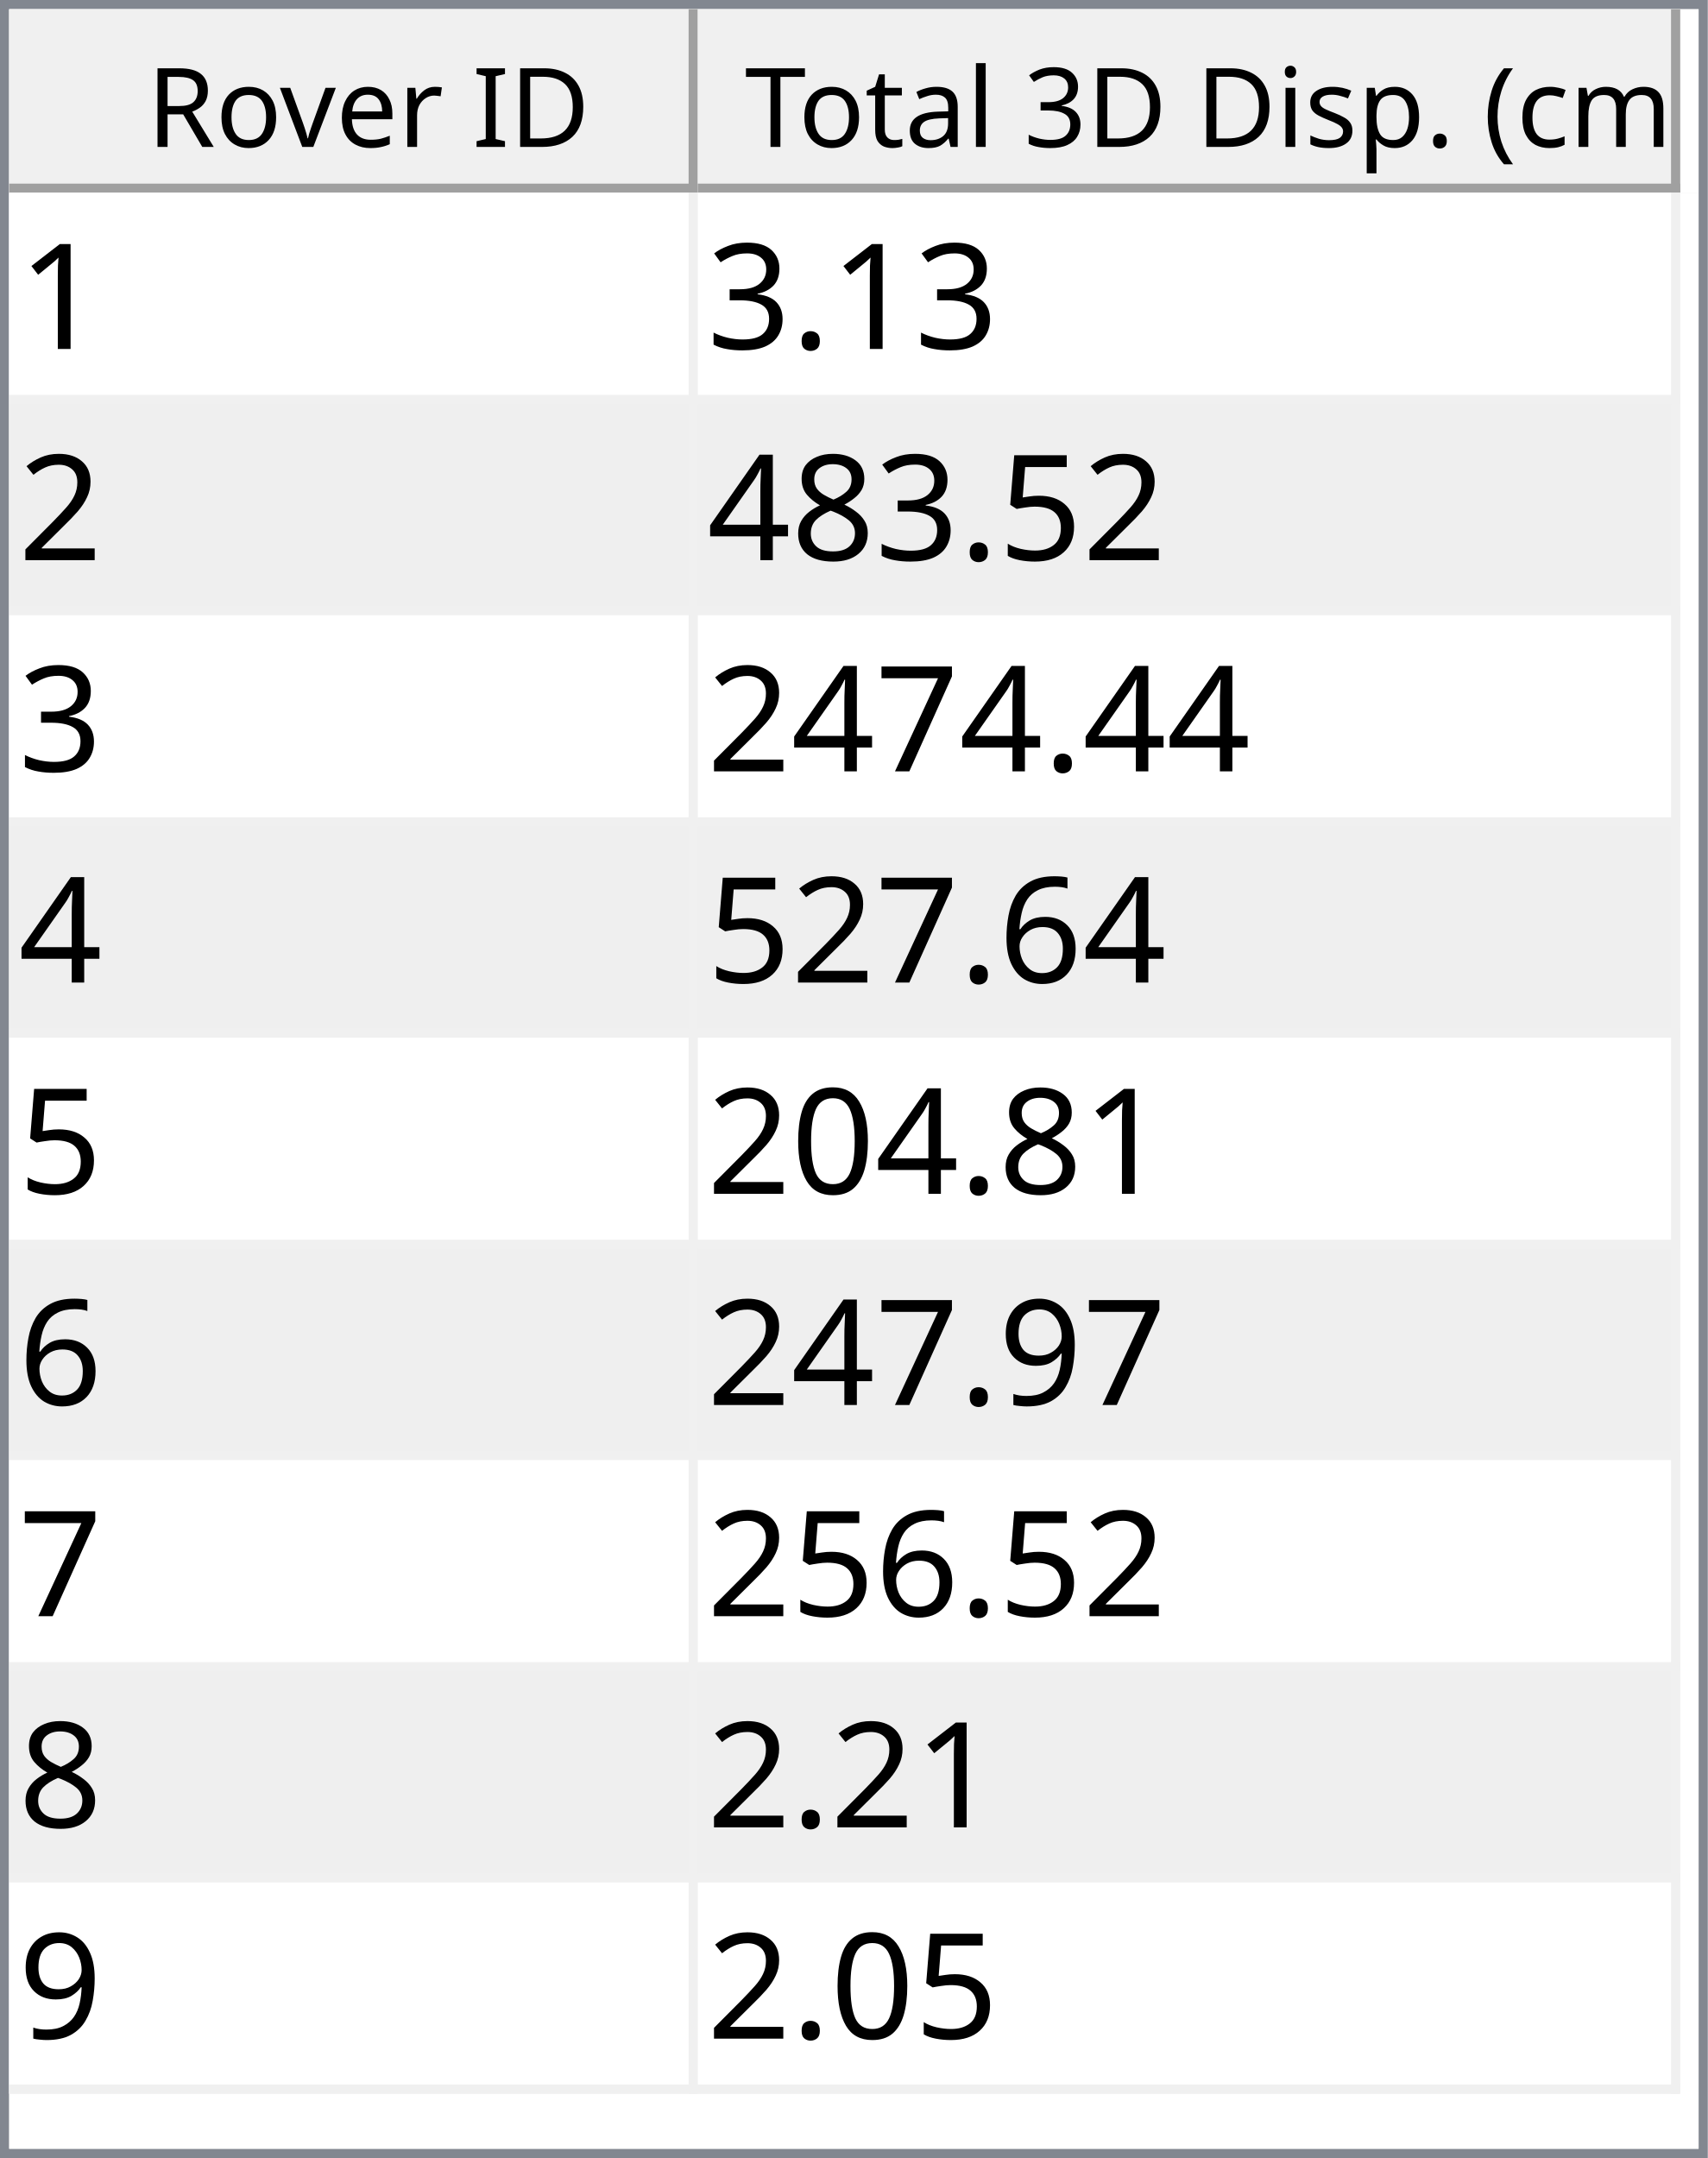
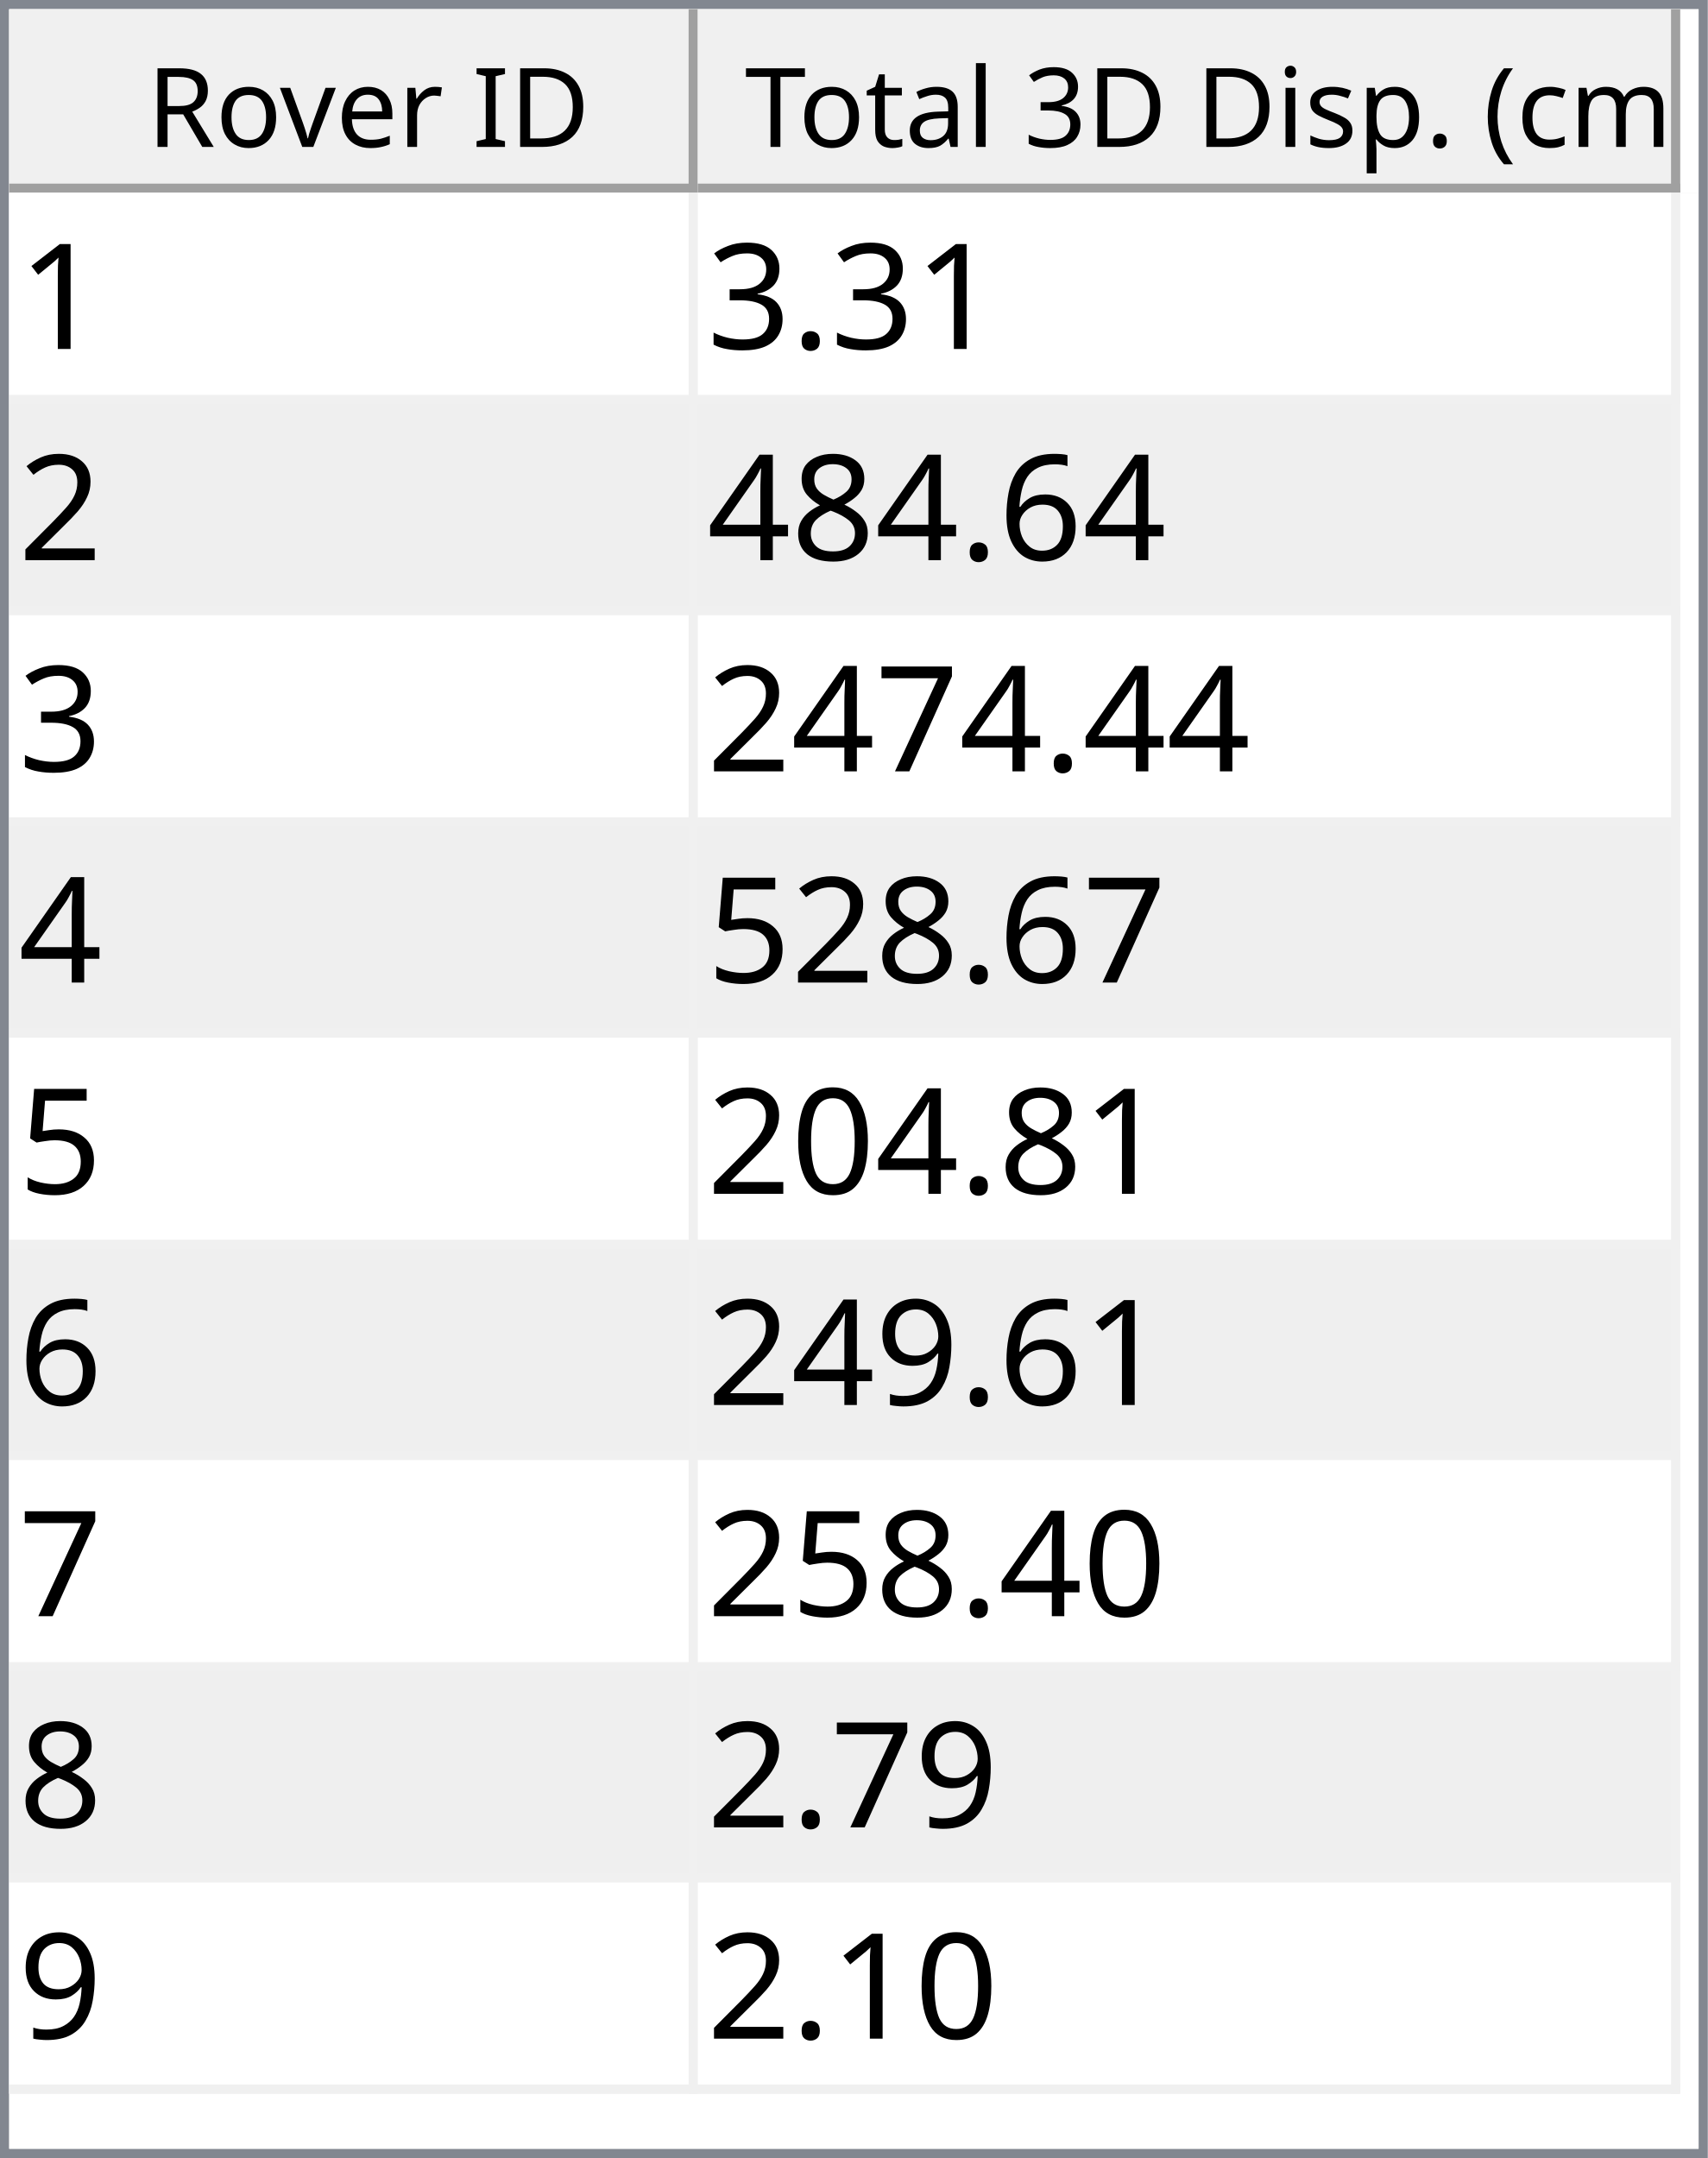
<svg xmlns="http://www.w3.org/2000/svg" style="fill-opacity:1; color-rendering:auto; color-interpolation:auto; text-rendering:auto; stroke:black; stroke-linecap:square; stroke-miterlimit:10; shape-rendering:auto; stroke-opacity:1; fill:black; stroke-dasharray:none; font-weight:normal; stroke-width:1; font-family:'Dialog'; font-style:normal; stroke-linejoin:miter; font-size:12px; stroke-dashoffset:0; image-rendering:auto;" width="186" height="235">
  <defs id="genericDefs" />
  <g>
    <defs id="defs1">
      <clipPath clipPathUnits="userSpaceOnUse" id="clipPath1">
        <path d="M0 0 L186 0 L186 235 L0 235 L0 0 Z" />
      </clipPath>
      <clipPath clipPathUnits="userSpaceOnUse" id="clipPath2">
        <path d="M0 0 L0 235 L186 235 L186 0 Z" />
      </clipPath>
      <clipPath clipPathUnits="userSpaceOnUse" id="clipPath3">
        <path d="M0 0 L0 20 L184 20 L184 0 Z" />
      </clipPath>
      <clipPath clipPathUnits="userSpaceOnUse" id="clipPath4">
        <path d="M0 0 L0 20 L75 20 L75 0 Z" />
      </clipPath>
      <clipPath clipPathUnits="userSpaceOnUse" id="clipPath5">
        <path d="M1 1 L1 19 L74 19 L74 1 Z" />
      </clipPath>
      <clipPath clipPathUnits="userSpaceOnUse" id="clipPath6">
        <path d="M0 0 L0 18 L73 18 L73 0 Z" />
      </clipPath>
      <clipPath clipPathUnits="userSpaceOnUse" id="clipPath7">
        <path d="M-0.5 -0.5 L-0.5 19.5 L74.5 19.5 L74.5 -0.5 Z" />
      </clipPath>
      <clipPath clipPathUnits="userSpaceOnUse" id="clipPath8">
        <path d="M0 0 L0 20 L107 20 L107 0 Z" />
      </clipPath>
      <clipPath clipPathUnits="userSpaceOnUse" id="clipPath9">
        <path d="M1 1 L1 19 L106 19 L106 1 Z" />
      </clipPath>
      <clipPath clipPathUnits="userSpaceOnUse" id="clipPath10">
        <path d="M0 0 L0 18 L105 18 L105 0 Z" />
      </clipPath>
      <clipPath clipPathUnits="userSpaceOnUse" id="clipPath11">
        <path d="M-0.5 -0.5 L-0.5 19.5 L106.5 19.5 L106.5 -0.5 Z" />
      </clipPath>
      <clipPath clipPathUnits="userSpaceOnUse" id="clipPath12">
        <path d="M0 0 L0 213 L184 213 L184 0 Z" />
      </clipPath>
      <clipPath clipPathUnits="userSpaceOnUse" id="clipPath13">
        <path d="M0 0 L0 207 L182 207 L182 0 Z" />
      </clipPath>
      <clipPath clipPathUnits="userSpaceOnUse" id="clipPath14">
        <path d="M-0.5 -0.5 L-0.5 206.5 L181.5 206.5 L181.5 -0.5 Z" />
      </clipPath>
      <clipPath clipPathUnits="userSpaceOnUse" id="clipPath15">
        <path d="M0 0 L0 22 L74 22 L74 0 Z" />
      </clipPath>
      <clipPath clipPathUnits="userSpaceOnUse" id="clipPath16">
        <path d="M0 0 L0 22 L106 22 L106 0 Z" />
      </clipPath>
      <font horiz-adv-x="64.551" id="font1">
        <font-face ascent="107.91" descent="25.098" units-per-em="100" style="font-style:normal; font-family:Segoe UI; font-weight:normal;" />
        <missing-glyph horiz-adv-x="64.551" d="M8.109 0 L8.109 68.266 L56.453 68.266 L56.453 0 L8.109 0 ZM15.328 7.234 L49.219 7.234 L49.219 61.031 L15.328 61.031 L15.328 7.234 Z" />
        <glyph unicode="D" horiz-adv-x="70.117" d="M9.188 0 L9.188 70.016 L28.516 70.016 Q65.531 70.016 65.531 35.891 Q65.531 19.672 55.25 9.836 Q44.969 0 27.734 0 L9.188 0 ZM17.391 62.594 L17.391 7.422 L27.828 7.422 Q41.609 7.422 49.273 14.797 Q56.938 22.172 56.938 35.688 Q56.938 62.594 28.328 62.594 L17.391 62.594 Z" />
        <glyph unicode="I" horiz-adv-x="26.611" d="M17.391 0 L9.188 0 L9.188 70.016 L17.391 70.016 L17.391 0 Z" />
        <glyph unicode=" " horiz-adv-x="27.393" d="" />
        <glyph unicode="r" horiz-adv-x="34.766" d="M34.188 41.891 Q32.078 43.5 28.125 43.5 Q23 43.5 19.555 38.672 Q16.109 33.844 16.109 25.484 L16.109 0 L8.109 0 L8.109 50 L16.109 50 L16.109 39.703 L16.312 39.703 Q18.016 44.969 21.531 47.922 Q25.047 50.875 29.391 50.875 Q32.516 50.875 34.188 50.203 L34.188 41.891 Z" />
        <glyph unicode="e" horiz-adv-x="52.295" d="M48.297 23 L12.984 23 Q13.188 14.656 17.484 10.109 Q21.781 5.562 29.297 5.562 Q37.75 5.562 44.828 11.141 L44.828 3.609 Q38.234 -1.172 27.391 -1.172 Q16.797 -1.172 10.742 5.641 Q4.688 12.453 4.688 24.812 Q4.688 36.469 11.305 43.82 Q17.922 51.172 27.734 51.172 Q37.547 51.172 42.922 44.828 Q48.297 38.484 48.297 27.203 L48.297 23 ZM40.094 29.781 Q40.047 36.719 36.75 40.578 Q33.453 44.438 27.594 44.438 Q21.922 44.438 17.969 40.383 Q14.016 36.328 13.094 29.781 L40.094 29.781 Z" />
        <glyph unicode="v" horiz-adv-x="47.9" d="M47.406 50 L27.484 0 L19.625 0 L0.688 50 L9.469 50 L22.172 13.672 Q23.578 9.672 23.922 6.688 L24.125 6.688 Q24.609 10.453 25.688 13.484 L38.969 50 L47.406 50 Z" />
        <glyph unicode="o" horiz-adv-x="58.594" d="M29 -1.172 Q17.922 -1.172 11.305 5.836 Q4.688 12.844 4.688 24.422 Q4.688 37.016 11.57 44.094 Q18.453 51.172 30.172 51.172 Q41.359 51.172 47.633 44.289 Q53.906 37.406 53.906 25.203 Q53.906 13.234 47.141 6.031 Q40.375 -1.172 29 -1.172 ZM29.594 44.438 Q21.875 44.438 17.383 39.188 Q12.891 33.938 12.891 24.703 Q12.891 15.828 17.43 10.695 Q21.969 5.562 29.594 5.562 Q37.359 5.562 41.531 10.594 Q45.703 15.625 45.703 24.906 Q45.703 34.281 41.531 39.359 Q37.359 44.438 29.594 44.438 Z" />
        <glyph unicode="R" horiz-adv-x="59.814" d="M59.375 0 L49.609 0 L37.891 19.625 Q36.281 22.359 34.766 24.289 Q33.25 26.219 31.664 27.438 Q30.078 28.656 28.25 29.219 Q26.422 29.781 24.125 29.781 L17.391 29.781 L17.391 0 L9.188 0 L9.188 70.016 L30.078 70.016 Q34.672 70.016 38.555 68.867 Q42.438 67.719 45.289 65.375 Q48.141 63.031 49.758 59.547 Q51.375 56.062 51.375 51.375 Q51.375 47.703 50.273 44.656 Q49.172 41.609 47.148 39.211 Q45.125 36.812 42.266 35.133 Q39.406 33.453 35.844 32.516 L35.844 32.328 Q37.594 31.547 38.891 30.547 Q40.188 29.547 41.359 28.18 Q42.531 26.812 43.68 25.078 Q44.828 23.344 46.234 21.047 L59.375 0 ZM17.391 62.594 L17.391 37.203 L28.516 37.203 Q31.594 37.203 34.203 38.133 Q36.812 39.062 38.719 40.797 Q40.625 42.531 41.703 45.047 Q42.781 47.562 42.781 50.688 Q42.781 56.297 39.141 59.445 Q35.5 62.594 28.609 62.594 L17.391 62.594 Z" />
        <glyph unicode=")" horiz-adv-x="30.176" d="M8.297 -15.922 L1.172 -15.922 Q16.406 2.344 16.406 26.812 Q16.406 51.469 1.078 70.016 L8.297 70.016 Q23.531 52.156 23.531 26.703 Q23.531 1.375 8.297 -15.922 Z" />
        <glyph unicode="m" horiz-adv-x="86.133" d="M79.109 0 L71.094 0 L71.094 28.719 Q71.094 37.016 68.531 40.727 Q65.969 44.438 59.906 44.438 Q54.781 44.438 51.195 39.75 Q47.609 35.062 47.609 28.516 L47.609 0 L39.594 0 L39.594 29.688 Q39.594 44.438 28.219 44.438 Q22.953 44.438 19.531 40.016 Q16.109 35.594 16.109 28.516 L16.109 0 L8.109 0 L8.109 50 L16.109 50 L16.109 42.094 L16.312 42.094 Q21.625 51.172 31.844 51.172 Q36.969 51.172 40.773 48.312 Q44.578 45.453 46 40.828 Q51.562 51.172 62.594 51.172 Q79.109 51.172 79.109 30.812 L79.109 0 Z" />
        <glyph unicode="c" horiz-adv-x="46.191" d="M42.188 2.297 Q36.422 -1.172 28.516 -1.172 Q17.828 -1.172 11.258 5.789 Q4.688 12.75 4.688 23.828 Q4.688 36.188 11.766 43.68 Q18.844 51.172 30.672 51.172 Q37.25 51.172 42.281 48.734 L42.281 40.531 Q36.719 44.438 30.375 44.438 Q22.703 44.438 17.797 38.945 Q12.891 33.453 12.891 24.516 Q12.891 15.719 17.508 10.641 Q22.125 5.562 29.891 5.562 Q36.422 5.562 42.188 9.906 L42.188 2.297 Z" />
        <glyph unicode="(" horiz-adv-x="30.176" d="M29.109 -15.922 L21.969 -15.922 Q6.844 1.375 6.844 26.703 Q6.844 52.156 21.969 70.016 L29.203 70.016 Q13.875 51.469 13.875 26.812 Q13.875 2.344 29.109 -15.922 Z" />
        <glyph unicode="." horiz-adv-x="21.68" d="M10.891 -1.078 Q8.641 -1.078 7.055 0.539 Q5.469 2.156 5.469 4.391 Q5.469 6.641 7.055 8.273 Q8.641 9.906 10.891 9.906 Q13.188 9.906 14.797 8.273 Q16.406 6.641 16.406 4.391 Q16.406 2.156 14.797 0.539 Q13.188 -1.078 10.891 -1.078 Z" />
        <glyph unicode="p" horiz-adv-x="58.789" d="M16.312 7.234 L16.109 7.234 L16.109 -23 L8.109 -23 L8.109 50 L16.109 50 L16.109 41.219 L16.312 41.219 Q22.219 51.172 33.594 51.172 Q43.266 51.172 48.688 44.461 Q54.109 37.75 54.109 26.469 Q54.109 13.922 48 6.375 Q41.891 -1.172 31.297 -1.172 Q21.578 -1.172 16.312 7.234 ZM16.109 27.391 L16.109 20.406 Q16.109 14.203 20.141 9.883 Q24.172 5.562 30.375 5.562 Q37.641 5.562 41.773 11.133 Q45.906 16.703 45.906 26.609 Q45.906 34.969 42.047 39.703 Q38.188 44.438 31.594 44.438 Q24.609 44.438 20.359 39.578 Q16.109 34.719 16.109 27.391 Z" />
        <glyph unicode="s" horiz-adv-x="42.432" d="M5.078 1.812 L5.078 10.406 Q11.625 5.562 19.484 5.562 Q30.031 5.562 30.031 12.594 Q30.031 14.594 29.125 15.992 Q28.219 17.391 26.68 18.461 Q25.141 19.531 23.07 20.383 Q21 21.234 18.609 22.172 Q15.281 23.484 12.766 24.828 Q10.25 26.172 8.57 27.859 Q6.891 29.547 6.031 31.695 Q5.172 33.844 5.172 36.719 Q5.172 40.234 6.789 42.945 Q8.406 45.656 11.086 47.484 Q13.766 49.312 17.211 50.242 Q20.656 51.172 24.312 51.172 Q30.812 51.172 35.938 48.922 L35.938 40.828 Q30.422 44.438 23.25 44.438 Q21 44.438 19.195 43.922 Q17.391 43.406 16.094 42.477 Q14.797 41.547 14.086 40.258 Q13.375 38.969 13.375 37.406 Q13.375 35.453 14.086 34.133 Q14.797 32.812 16.164 31.789 Q17.531 30.766 19.484 29.938 Q21.438 29.109 23.922 28.125 Q27.25 26.859 29.883 25.516 Q32.516 24.172 34.375 22.484 Q36.234 20.797 37.234 18.602 Q38.234 16.406 38.234 13.375 Q38.234 9.672 36.602 6.938 Q34.969 4.203 32.234 2.398 Q29.5 0.594 25.93 -0.289 Q22.359 -1.172 18.453 -1.172 Q10.75 -1.172 5.078 1.812 Z" />
        <glyph unicode="i" horiz-adv-x="24.219" d="M12.203 62.703 Q10.062 62.703 8.547 64.164 Q7.031 65.625 7.031 67.875 Q7.031 70.125 8.547 71.609 Q10.062 73.094 12.203 73.094 Q14.406 73.094 15.945 71.609 Q17.484 70.125 17.484 67.875 Q17.484 65.719 15.945 64.211 Q14.406 62.703 12.203 62.703 ZM16.109 0 L8.109 0 L8.109 50 L16.109 50 L16.109 0 Z" />
        <glyph unicode="3" horiz-adv-x="53.906" d="M46.531 19.828 Q46.531 15.094 44.75 11.211 Q42.969 7.328 39.719 4.57 Q36.469 1.812 31.93 0.297 Q27.391 -1.219 21.922 -1.219 Q11.922 -1.219 6 2.594 L6 11.188 Q13.094 5.609 22.219 5.609 Q25.875 5.609 28.828 6.539 Q31.781 7.469 33.906 9.227 Q36.031 10.984 37.18 13.477 Q38.328 15.969 38.328 19.094 Q38.328 32.812 18.797 32.812 L12.984 32.812 L12.984 39.594 L18.5 39.594 Q35.797 39.594 35.797 52.484 Q35.797 64.406 22.609 64.406 Q15.188 64.406 8.688 59.422 L8.688 67.188 Q15.375 71.188 24.609 71.188 Q29 71.188 32.57 69.969 Q36.141 68.75 38.68 66.555 Q41.219 64.359 42.609 61.281 Q44 58.203 44 54.5 Q44 40.672 30.031 36.719 L30.031 36.531 Q33.594 36.141 36.625 34.797 Q39.656 33.453 41.852 31.305 Q44.047 29.156 45.289 26.25 Q46.531 23.344 46.531 19.828 Z" />
        <glyph unicode="l" horiz-adv-x="24.219" d="M16.109 0 L8.109 0 L8.109 74.031 L16.109 74.031 L16.109 0 Z" />
        <glyph unicode="a" horiz-adv-x="50.879" d="M43.891 0 L35.891 0 L35.891 7.812 L35.688 7.812 Q30.469 -1.172 20.312 -1.172 Q12.844 -1.172 8.617 2.781 Q4.391 6.734 4.391 13.281 Q4.391 27.297 20.906 29.594 L35.891 31.688 Q35.891 44.438 25.594 44.438 Q16.547 44.438 9.281 38.281 L9.281 46.484 Q16.656 51.172 26.266 51.172 Q43.891 51.172 43.891 32.516 L43.891 0 ZM35.891 25.297 L23.828 23.641 Q18.266 22.859 15.43 20.875 Q12.594 18.891 12.594 13.875 Q12.594 10.203 15.211 7.883 Q17.828 5.562 22.172 5.562 Q28.125 5.562 32.008 9.742 Q35.891 13.922 35.891 20.312 L35.891 25.297 Z" />
        <glyph unicode="t" horiz-adv-x="33.887" d="M31.297 0.484 Q28.469 -1.078 23.828 -1.078 Q10.688 -1.078 10.688 13.578 L10.688 43.172 L2.094 43.172 L2.094 50 L10.688 50 L10.688 62.203 L18.703 64.797 L18.703 50 L31.297 50 L31.297 43.172 L18.703 43.172 L18.703 14.984 Q18.703 9.969 20.414 7.82 Q22.125 5.672 26.078 5.672 Q29.109 5.672 31.297 7.328 L31.297 0.484 Z" />
        <glyph unicode="T" horiz-adv-x="52.393" d="M50.594 62.594 L30.375 62.594 L30.375 0 L22.172 0 L22.172 62.594 L2 62.594 L2 70.016 L50.594 70.016 L50.594 62.594 Z" />
      </font>
      <font horiz-adv-x="75.0" id="font2">
        <font-face ascent="100.537" descent="21.973" units-per-em="100" style="font-style:normal; font-family:sans-serif; font-weight:normal;" />
        <missing-glyph horiz-adv-x="75.0" d="M12.5 0 L12.5 62.5 L62.5 62.5 L62.5 0 L12.5 0 ZM14.062 1.562 L60.938 1.562 L60.938 60.938 L14.062 60.938 L14.062 1.562 Z" />
        <glyph unicode="1" horiz-adv-x="55.615" d="M37.25 0 L28.469 0 L28.469 56 Q25.297 52.984 20.141 49.953 Q14.984 46.922 10.891 45.406 L10.891 53.906 Q18.266 57.375 23.781 62.305 Q29.297 67.234 31.594 71.875 L37.25 71.875 L37.25 0 Z" />
        <glyph unicode="." horiz-adv-x="27.783" d="M9.078 0 L9.078 10.016 L19.094 10.016 L19.094 0 L9.078 0 Z" />
        <glyph unicode="3" horiz-adv-x="55.615" d="M4.203 18.891 L12.984 20.062 Q14.5 12.594 18.141 9.297 Q21.781 6 27 6 Q33.203 6 37.477 10.297 Q41.75 14.594 41.75 20.953 Q41.75 27 37.797 30.93 Q33.844 34.859 27.734 34.859 Q25.25 34.859 21.531 33.891 L22.516 41.609 Q23.391 41.5 23.922 41.5 Q29.547 41.5 34.039 44.43 Q38.531 47.359 38.531 53.469 Q38.531 58.297 35.258 61.477 Q31.984 64.656 26.812 64.656 Q21.688 64.656 18.266 61.43 Q14.844 58.203 13.875 51.766 L5.078 53.328 Q6.688 62.156 12.398 67.016 Q18.109 71.875 26.609 71.875 Q32.469 71.875 37.398 69.359 Q42.328 66.844 44.945 62.5 Q47.562 58.156 47.562 53.266 Q47.562 48.641 45.07 44.828 Q42.578 41.016 37.703 38.766 Q44.047 37.312 47.562 32.695 Q51.078 28.078 51.078 21.141 Q51.078 11.766 44.242 5.25 Q37.406 -1.266 26.953 -1.266 Q17.531 -1.266 11.305 4.352 Q5.078 9.969 4.203 18.891 Z" />
        <glyph unicode="2" horiz-adv-x="55.615" d="M50.344 8.453 L50.344 0 L3.031 0 Q2.938 3.172 4.047 6.109 Q5.859 10.938 9.836 15.625 Q13.812 20.312 21.344 26.469 Q33.016 36.031 37.117 41.625 Q41.219 47.219 41.219 52.203 Q41.219 57.422 37.477 61.008 Q33.734 64.594 27.734 64.594 Q21.391 64.594 17.578 60.789 Q13.766 56.984 13.719 50.25 L4.688 51.172 Q5.609 61.281 11.664 66.578 Q17.719 71.875 27.938 71.875 Q38.234 71.875 44.242 66.164 Q50.25 60.453 50.25 52 Q50.25 47.703 48.492 43.555 Q46.734 39.406 42.656 34.812 Q38.578 30.219 29.109 22.219 Q21.188 15.578 18.945 13.211 Q16.703 10.844 15.234 8.453 L50.344 8.453 Z" />
-         <glyph unicode="5" horiz-adv-x="55.615" d="M4.156 18.75 L13.375 19.531 Q14.406 12.797 18.141 9.398 Q21.875 6 27.156 6 Q33.5 6 37.891 10.789 Q42.281 15.578 42.281 23.484 Q42.281 31 38.062 35.352 Q33.844 39.703 27 39.703 Q22.75 39.703 19.336 37.773 Q15.922 35.844 13.969 32.766 L5.719 33.844 L12.641 70.609 L48.25 70.609 L48.25 62.203 L19.672 62.203 L15.828 42.969 Q22.266 47.469 29.344 47.469 Q38.719 47.469 45.164 40.969 Q51.609 34.469 51.609 24.266 Q51.609 14.547 45.953 7.469 Q39.062 -1.219 27.156 -1.219 Q17.391 -1.219 11.211 4.25 Q5.031 9.719 4.156 18.75 Z" />
+         <glyph unicode="6" horiz-adv-x="55.615" d="M49.75 54.047 L41.016 53.375 Q39.844 58.547 37.703 60.891 Q34.125 64.656 28.906 64.656 Q24.703 64.656 21.531 62.312 Q17.391 59.281 14.992 53.469 Q12.594 47.656 12.5 36.922 Q15.672 41.75 20.266 44.094 Q24.859 46.438 29.891 46.438 Q38.672 46.438 44.852 39.969 Q51.031 33.5 51.031 23.25 Q51.031 16.5 48.125 10.719 Q45.219 4.938 40.141 1.859 Q35.062 -1.219 28.609 -1.219 Q17.625 -1.219 10.695 6.859 Q3.766 14.938 3.766 33.5 Q3.766 54.25 11.422 63.672 Q18.109 71.875 29.438 71.875 Q37.891 71.875 43.289 67.141 Q48.688 62.406 49.75 54.047 ZM13.875 23.188 Q13.875 18.656 15.797 14.508 Q17.719 10.359 21.188 8.18 Q24.656 6 28.469 6 Q34.031 6 38.039 10.492 Q42.047 14.984 42.047 22.703 Q42.047 30.125 38.086 34.398 Q34.125 38.672 28.125 38.672 Q22.172 38.672 18.023 34.398 Q13.875 30.125 13.875 23.188 Z" />
        <glyph unicode="8" horiz-adv-x="55.615" d="M17.672 38.812 Q12.203 40.828 9.57 44.539 Q6.938 48.25 6.938 53.422 Q6.938 61.234 12.555 66.555 Q18.172 71.875 27.484 71.875 Q36.859 71.875 42.578 66.43 Q48.297 60.984 48.297 53.172 Q48.297 48.188 45.68 44.508 Q43.062 40.828 37.75 38.812 Q44.344 36.672 47.781 31.883 Q51.219 27.094 51.219 20.453 Q51.219 11.281 44.727 5.031 Q38.234 -1.219 27.641 -1.219 Q17.047 -1.219 10.547 5.055 Q4.047 11.328 4.047 20.703 Q4.047 27.688 7.594 32.398 Q11.141 37.109 17.672 38.812 ZM15.922 53.719 Q15.922 48.641 19.195 45.414 Q22.469 42.188 27.688 42.188 Q32.766 42.188 36.016 45.383 Q39.266 48.578 39.266 53.219 Q39.266 58.062 35.914 61.359 Q32.562 64.656 27.594 64.656 Q22.562 64.656 19.242 61.43 Q15.922 58.203 15.922 53.719 ZM13.094 20.656 Q13.094 16.891 14.875 13.375 Q16.656 9.859 20.172 7.93 Q23.688 6 27.734 6 Q34.031 6 38.133 10.055 Q42.234 14.109 42.234 20.359 Q42.234 26.703 38.016 30.859 Q33.797 35.016 27.438 35.016 Q21.234 35.016 17.164 30.914 Q13.094 26.812 13.094 20.656 Z" />
        <glyph unicode="4" horiz-adv-x="55.615" d="M32.328 0 L32.328 17.141 L1.266 17.141 L1.266 25.203 L33.938 71.578 L41.109 71.578 L41.109 25.203 L50.781 25.203 L50.781 17.141 L41.109 17.141 L41.109 0 L32.328 0 ZM32.328 25.203 L32.328 57.469 L9.906 25.203 L32.328 25.203 Z" />
        <glyph unicode="7" horiz-adv-x="55.615" d="M4.734 62.203 L4.734 70.656 L51.078 70.656 L51.078 63.812 Q44.234 56.547 37.523 44.484 Q30.812 32.422 27.156 19.672 Q24.516 10.688 23.781 0 L14.75 0 Q14.891 8.453 18.062 20.414 Q21.234 32.375 27.172 43.484 Q33.109 54.594 39.797 62.203 L4.734 62.203 Z" />
-         <glyph unicode="6" horiz-adv-x="55.615" d="M49.75 54.047 L41.016 53.375 Q39.844 58.547 37.703 60.891 Q34.125 64.656 28.906 64.656 Q24.703 64.656 21.531 62.312 Q17.391 59.281 14.992 53.469 Q12.594 47.656 12.5 36.922 Q15.672 41.75 20.266 44.094 Q24.859 46.438 29.891 46.438 Q38.672 46.438 44.852 39.969 Q51.031 33.5 51.031 23.25 Q51.031 16.5 48.125 10.719 Q45.219 4.938 40.141 1.859 Q35.062 -1.219 28.609 -1.219 Q17.625 -1.219 10.695 6.859 Q3.766 14.938 3.766 33.5 Q3.766 54.25 11.422 63.672 Q18.109 71.875 29.438 71.875 Q37.891 71.875 43.289 67.141 Q48.688 62.406 49.75 54.047 ZM13.875 23.188 Q13.875 18.656 15.797 14.508 Q17.719 10.359 21.188 8.18 Q24.656 6 28.469 6 Q34.031 6 38.039 10.492 Q42.047 14.984 42.047 22.703 Q42.047 30.125 38.086 34.398 Q34.125 38.672 28.125 38.672 Q22.172 38.672 18.023 34.398 Q13.875 30.125 13.875 23.188 Z" />
+         <glyph unicode="5" horiz-adv-x="55.615" d="M4.156 18.75 L13.375 19.531 Q14.406 12.797 18.141 9.398 Q21.875 6 27.156 6 Q33.5 6 37.891 10.789 Q42.281 15.578 42.281 23.484 Q42.281 31 38.062 35.352 Q33.844 39.703 27 39.703 Q22.75 39.703 19.336 37.773 Q15.922 35.844 13.969 32.766 L5.719 33.844 L12.641 70.609 L48.25 70.609 L48.25 62.203 L19.672 62.203 L15.828 42.969 Q22.266 47.469 29.344 47.469 Q38.719 47.469 45.164 40.969 Q51.609 34.469 51.609 24.266 Q51.609 14.547 45.953 7.469 Q39.062 -1.219 27.156 -1.219 Q17.391 -1.219 11.211 4.25 Q5.031 9.719 4.156 18.75 Z" />
        <glyph unicode="0" horiz-adv-x="55.615" d="M4.156 35.297 Q4.156 48 6.766 55.742 Q9.375 63.484 14.523 67.68 Q19.672 71.875 27.484 71.875 Q33.25 71.875 37.594 69.555 Q41.938 67.234 44.773 62.867 Q47.609 58.5 49.219 52.227 Q50.828 45.953 50.828 35.297 Q50.828 22.703 48.242 14.969 Q45.656 7.234 40.508 3.008 Q35.359 -1.219 27.484 -1.219 Q17.141 -1.219 11.234 6.203 Q4.156 15.141 4.156 35.297 ZM13.188 35.297 Q13.188 17.672 17.312 11.836 Q21.438 6 27.484 6 Q33.547 6 37.672 11.859 Q41.797 17.719 41.797 35.297 Q41.797 52.984 37.672 58.789 Q33.547 64.594 27.391 64.594 Q21.344 64.594 17.719 59.469 Q13.188 52.938 13.188 35.297 Z" />
        <glyph unicode="9" horiz-adv-x="55.615" d="M5.469 16.547 L13.922 17.328 Q14.984 11.375 18.016 8.688 Q21.047 6 25.781 6 Q29.828 6 32.883 7.859 Q35.938 9.719 37.891 12.82 Q39.844 15.922 41.164 21.195 Q42.484 26.469 42.484 31.938 Q42.484 32.516 42.438 33.688 Q39.797 29.5 35.234 26.883 Q30.672 24.266 25.344 24.266 Q16.453 24.266 10.305 30.711 Q4.156 37.156 4.156 47.703 Q4.156 58.594 10.578 65.234 Q17 71.875 26.656 71.875 Q33.641 71.875 39.43 68.117 Q45.219 64.359 48.219 57.398 Q51.219 50.438 51.219 37.25 Q51.219 23.531 48.242 15.406 Q45.266 7.281 39.383 3.031 Q33.5 -1.219 25.594 -1.219 Q17.188 -1.219 11.867 3.445 Q6.547 8.109 5.469 16.547 ZM41.453 48.141 Q41.453 55.719 37.43 60.156 Q33.406 64.594 27.734 64.594 Q21.875 64.594 17.531 59.812 Q13.188 55.031 13.188 47.406 Q13.188 40.578 17.312 36.305 Q21.438 32.031 27.484 32.031 Q33.594 32.031 37.523 36.305 Q41.453 40.578 41.453 48.141 Z" />
      </font>
    </defs>
    <g style="fill:white; stroke:white;">
      <rect x="0" y="0" width="186" style="clip-path:url(#clipPath1); stroke:none;" height="235" />
    </g>
    <g style="fill:white; text-rendering:optimizeSpeed; color-rendering:optimizeSpeed; image-rendering:optimizeSpeed; shape-rendering:crispEdges; stroke:white; color-interpolation:sRGB;">
      <rect x="0" width="186" height="235" y="0" style="stroke:none;" />
      <path style="stroke:none;" d="M0 235 L186 235 L186 0 L0 0 Z" />
    </g>
    <g style="fill:rgb(240,240,240); font-family:'Segoe UI'; stroke:rgb(240,240,240);">
      <rect x="0" y="0" width="186" style="clip-path:url(#clipPath2); stroke:none;" height="235" />
    </g>
    <g style="fill:rgb(130,135,144); font-family:'Segoe UI'; stroke:rgb(130,135,144);">
      <path d="M0 0 L186 0 L186 235 L0 235 L0 0 ZM1 1 L185 1 L185 234 L1 234 L1 1 Z" style="fill-rule:evenodd; clip-path:url(#clipPath2); stroke:none;" />
    </g>
    <g style="fill:white; font-family:'Segoe UI'; stroke:white;" transform="translate(1,1)">
      <rect x="0" y="0" width="184" style="clip-path:url(#clipPath3); stroke:none;" height="20" />
    </g>
    <g style="fill:rgb(240,240,240); font-family:'Segoe UI'; stroke:rgb(240,240,240);" transform="translate(1,1)">
      <rect x="0" y="0" width="75" style="clip-path:url(#clipPath4); stroke:none;" height="20" />
    </g>
    <g style="font-family:'Segoe UI';" transform="translate(2,2)">
      <text x="14" xml:space="preserve" y="14" style="clip-path:url(#clipPath6); stroke:none;">Rover ID</text>
    </g>
    <g style="fill:rgb(160,160,160); font-family:'Segoe UI'; stroke:rgb(160,160,160); stroke-linejoin:bevel;" transform="translate(1.5,1.5)">
      <line x1="74" x2="74" y1="0" style="fill:none; clip-path:url(#clipPath7);" y2="19" />
    </g>
    <g style="fill:rgb(160,160,160); font-family:'Segoe UI'; stroke:rgb(160,160,160); stroke-linejoin:bevel;" transform="matrix(1,0,0,1,1,1) translate(0.5,0.5)">
      <line x1="0" x2="74" y1="19" style="fill:none; clip-path:url(#clipPath7);" y2="19" />
    </g>
    <g style="fill:rgb(240,240,240); font-family:'Segoe UI'; stroke:rgb(240,240,240);" transform="translate(76,1)">
      <rect x="0" y="0" width="107" style="clip-path:url(#clipPath8); stroke:none;" height="20" />
    </g>
    <g style="font-family:'Segoe UI';" transform="translate(77,2)">
      <text x="1" xml:space="preserve" y="14" style="clip-path:url(#clipPath10); stroke:none;"> Total 3D Disp. (cm)</text>
    </g>
    <g style="fill:rgb(160,160,160); font-family:'Segoe UI'; stroke:rgb(160,160,160); stroke-linejoin:bevel;" transform="translate(76.5,1.5)">
      <line x1="106" x2="106" y1="0" style="fill:none; clip-path:url(#clipPath11);" y2="19" />
    </g>
    <g style="fill:rgb(160,160,160); font-family:'Segoe UI'; stroke:rgb(160,160,160); stroke-linejoin:bevel;" transform="matrix(1,0,0,1,76,1) translate(0.5,0.5)">
      <line x1="0" x2="106" y1="19" style="fill:none; clip-path:url(#clipPath11);" y2="19" />
    </g>
    <g style="fill:white; font-family:'Segoe UI'; stroke:white;" transform="translate(1,21)">
      <rect x="0" y="0" width="184" style="clip-path:url(#clipPath12); stroke:none;" height="213" />
    </g>
    <g style="fill:rgb(240,240,240); font-size:16px; font-family:sans-serif; stroke:rgb(240,240,240);" transform="translate(1,21)">
      <rect x="0" y="0" width="182" style="clip-path:url(#clipPath13); stroke:none;" height="207" />
      <line transform="translate(0.5,0.5)" x1="0" x2="181" y1="22" style="clip-path:url(#clipPath14); fill:none; stroke-linejoin:bevel;" y2="22" />
    </g>
    <g transform="matrix(1,0,0,1,1,21) translate(0.5,0.5)" style="fill:rgb(240,240,240); font-size:16px; font-family:sans-serif; stroke:rgb(240,240,240); stroke-linejoin:bevel;">
      <line x1="0" x2="181" y1="45" style="fill:none; clip-path:url(#clipPath14);" y2="45" />
    </g>
    <g transform="matrix(1,0,0,1,1,21) translate(0.5,0.5)" style="fill:rgb(240,240,240); font-size:16px; font-family:sans-serif; stroke:rgb(240,240,240); stroke-linejoin:bevel;">
      <line x1="0" x2="181" y1="68" style="fill:none; clip-path:url(#clipPath14);" y2="68" />
    </g>
    <g transform="matrix(1,0,0,1,1,21) translate(0.5,0.5)" style="fill:rgb(240,240,240); font-size:16px; font-family:sans-serif; stroke:rgb(240,240,240); stroke-linejoin:bevel;">
      <line x1="0" x2="181" y1="91" style="fill:none; clip-path:url(#clipPath14);" y2="91" />
    </g>
    <g transform="matrix(1,0,0,1,1,21) translate(0.5,0.5)" style="fill:rgb(240,240,240); font-size:16px; font-family:sans-serif; stroke:rgb(240,240,240); stroke-linejoin:bevel;">
      <line x1="0" x2="181" y1="114" style="fill:none; clip-path:url(#clipPath14);" y2="114" />
    </g>
    <g transform="matrix(1,0,0,1,1,21) translate(0.5,0.5)" style="fill:rgb(240,240,240); font-size:16px; font-family:sans-serif; stroke:rgb(240,240,240); stroke-linejoin:bevel;">
      <line x1="0" x2="181" y1="137" style="fill:none; clip-path:url(#clipPath14);" y2="137" />
    </g>
    <g transform="matrix(1,0,0,1,1,21) translate(0.5,0.5)" style="fill:rgb(240,240,240); font-size:16px; font-family:sans-serif; stroke:rgb(240,240,240); stroke-linejoin:bevel;">
      <line x1="0" x2="181" y1="160" style="fill:none; clip-path:url(#clipPath14);" y2="160" />
    </g>
    <g transform="matrix(1,0,0,1,1,21) translate(0.5,0.5)" style="fill:rgb(240,240,240); font-size:16px; font-family:sans-serif; stroke:rgb(240,240,240); stroke-linejoin:bevel;">
      <line x1="0" x2="181" y1="183" style="fill:none; clip-path:url(#clipPath14);" y2="183" />
    </g>
    <g transform="matrix(1,0,0,1,1,21) translate(0.5,0.5)" style="fill:rgb(240,240,240); font-size:16px; font-family:sans-serif; stroke:rgb(240,240,240); stroke-linejoin:bevel;">
      <line x1="0" x2="181" y1="206" style="fill:none; clip-path:url(#clipPath14);" y2="206" />
    </g>
    <g transform="matrix(1,0,0,1,1,21) translate(0.5,0.5)" style="fill:rgb(240,240,240); font-size:16px; font-family:sans-serif; stroke:rgb(240,240,240); stroke-linejoin:bevel;">
      <line x1="74" x2="74" y1="0" style="fill:none; clip-path:url(#clipPath14);" y2="206" />
    </g>
    <g transform="matrix(1,0,0,1,1,21) translate(0.5,0.5)" style="fill:rgb(240,240,240); font-size:16px; font-family:sans-serif; stroke:rgb(240,240,240); stroke-linejoin:bevel;">
      <line x1="181" x2="181" y1="0" style="fill:none; clip-path:url(#clipPath14);" y2="206" />
    </g>
    <g style="fill:white; font-size:16px; font-family:sans-serif; stroke:white;" transform="matrix(1,0,0,1,1,21)">
      <rect x="0" y="0" width="74" style="clip-path:url(#clipPath15); stroke:none;" height="22" />
      <text x="1" y="17" style="fill:black; clip-path:url(#clipPath15); stroke:none;" xml:space="preserve">1</text>
    </g>
    <g style="fill:white; font-size:16px; font-family:sans-serif; stroke:white;" transform="matrix(1,0,0,1,1,21) translate(75,0)">
      <rect x="0" y="0" width="106" style="clip-path:url(#clipPath16); stroke:none;" height="22" />
-       <text x="1" y="17" style="fill:black; clip-path:url(#clipPath16); stroke:none;" xml:space="preserve">3.13</text>
+       <text x="1" y="17" style="fill:black; clip-path:url(#clipPath16); stroke:none;" xml:space="preserve">3.31</text>
    </g>
    <g style="fill:rgb(239,239,239); font-size:16px; font-family:sans-serif; stroke:rgb(239,239,239);" transform="matrix(1,0,0,1,1,21) translate(0,23)">
      <rect x="0" y="0" width="74" style="clip-path:url(#clipPath15); stroke:none;" height="22" />
      <text x="1" y="17" style="fill:black; clip-path:url(#clipPath15); stroke:none;" xml:space="preserve">2</text>
    </g>
    <g style="fill:rgb(239,239,239); font-size:16px; font-family:sans-serif; stroke:rgb(239,239,239);" transform="matrix(1,0,0,1,1,21) translate(75,23)">
      <rect x="0" y="0" width="106" style="clip-path:url(#clipPath16); stroke:none;" height="22" />
-       <text x="1" y="17" style="fill:black; clip-path:url(#clipPath16); stroke:none;" xml:space="preserve">483.52</text>
+       <text x="1" y="17" style="fill:black; clip-path:url(#clipPath16); stroke:none;" xml:space="preserve">484.64</text>
    </g>
    <g style="fill:white; font-size:16px; font-family:sans-serif; stroke:white;" transform="matrix(1,0,0,1,1,21) translate(0,46)">
      <rect x="0" y="0" width="74" style="clip-path:url(#clipPath15); stroke:none;" height="22" />
      <text x="1" y="17" style="fill:black; clip-path:url(#clipPath15); stroke:none;" xml:space="preserve">3</text>
    </g>
    <g style="fill:white; font-size:16px; font-family:sans-serif; stroke:white;" transform="matrix(1,0,0,1,1,21) translate(75,46)">
      <rect x="0" y="0" width="106" style="clip-path:url(#clipPath16); stroke:none;" height="22" />
      <text x="1" y="17" style="fill:black; clip-path:url(#clipPath16); stroke:none;" xml:space="preserve">2474.44</text>
    </g>
    <g style="fill:rgb(239,239,239); font-size:16px; font-family:sans-serif; stroke:rgb(239,239,239);" transform="matrix(1,0,0,1,1,21) translate(0,69)">
      <rect x="0" y="0" width="74" style="clip-path:url(#clipPath15); stroke:none;" height="22" />
      <text x="1" y="17" style="fill:black; clip-path:url(#clipPath15); stroke:none;" xml:space="preserve">4</text>
    </g>
    <g style="fill:rgb(239,239,239); font-size:16px; font-family:sans-serif; stroke:rgb(239,239,239);" transform="matrix(1,0,0,1,1,21) translate(75,69)">
      <rect x="0" y="0" width="106" style="clip-path:url(#clipPath16); stroke:none;" height="22" />
-       <text x="1" y="17" style="fill:black; clip-path:url(#clipPath16); stroke:none;" xml:space="preserve">527.64</text>
+       <text x="1" y="17" style="fill:black; clip-path:url(#clipPath16); stroke:none;" xml:space="preserve">528.67</text>
    </g>
    <g style="fill:white; font-size:16px; font-family:sans-serif; stroke:white;" transform="matrix(1,0,0,1,1,21) translate(0,92)">
      <rect x="0" y="0" width="74" style="clip-path:url(#clipPath15); stroke:none;" height="22" />
      <text x="1" y="17" style="fill:black; clip-path:url(#clipPath15); stroke:none;" xml:space="preserve">5</text>
    </g>
    <g style="fill:white; font-size:16px; font-family:sans-serif; stroke:white;" transform="matrix(1,0,0,1,1,21) translate(75,92)">
      <rect x="0" y="0" width="106" style="clip-path:url(#clipPath16); stroke:none;" height="22" />
      <text x="1" y="17" style="fill:black; clip-path:url(#clipPath16); stroke:none;" xml:space="preserve">204.81</text>
    </g>
    <g style="fill:rgb(239,239,239); font-size:16px; font-family:sans-serif; stroke:rgb(239,239,239);" transform="matrix(1,0,0,1,1,21) translate(0,115)">
      <rect x="0" y="0" width="74" style="clip-path:url(#clipPath15); stroke:none;" height="22" />
      <text x="1" y="17" style="fill:black; clip-path:url(#clipPath15); stroke:none;" xml:space="preserve">6</text>
    </g>
    <g style="fill:rgb(239,239,239); font-size:16px; font-family:sans-serif; stroke:rgb(239,239,239);" transform="matrix(1,0,0,1,1,21) translate(75,115)">
      <rect x="0" y="0" width="106" style="clip-path:url(#clipPath16); stroke:none;" height="22" />
-       <text x="1" y="17" style="fill:black; clip-path:url(#clipPath16); stroke:none;" xml:space="preserve">247.97</text>
+       <text x="1" y="17" style="fill:black; clip-path:url(#clipPath16); stroke:none;" xml:space="preserve">249.61</text>
    </g>
    <g style="fill:white; font-size:16px; font-family:sans-serif; stroke:white;" transform="matrix(1,0,0,1,1,21) translate(0,138)">
      <rect x="0" y="0" width="74" style="clip-path:url(#clipPath15); stroke:none;" height="22" />
      <text x="1" y="17" style="fill:black; clip-path:url(#clipPath15); stroke:none;" xml:space="preserve">7</text>
    </g>
    <g style="fill:white; font-size:16px; font-family:sans-serif; stroke:white;" transform="matrix(1,0,0,1,1,21) translate(75,138)">
      <rect x="0" y="0" width="106" style="clip-path:url(#clipPath16); stroke:none;" height="22" />
-       <text x="1" y="17" style="fill:black; clip-path:url(#clipPath16); stroke:none;" xml:space="preserve">256.52</text>
+       <text x="1" y="17" style="fill:black; clip-path:url(#clipPath16); stroke:none;" xml:space="preserve">258.40</text>
    </g>
    <g style="fill:rgb(239,239,239); font-size:16px; font-family:sans-serif; stroke:rgb(239,239,239);" transform="matrix(1,0,0,1,1,21) translate(0,161)">
      <rect x="0" y="0" width="74" style="clip-path:url(#clipPath15); stroke:none;" height="22" />
      <text x="1" y="17" style="fill:black; clip-path:url(#clipPath15); stroke:none;" xml:space="preserve">8</text>
    </g>
    <g style="fill:rgb(239,239,239); font-size:16px; font-family:sans-serif; stroke:rgb(239,239,239);" transform="matrix(1,0,0,1,1,21) translate(75,161)">
      <rect x="0" y="0" width="106" style="clip-path:url(#clipPath16); stroke:none;" height="22" />
-       <text x="1" y="17" style="fill:black; clip-path:url(#clipPath16); stroke:none;" xml:space="preserve">2.21</text>
+       <text x="1" y="17" style="fill:black; clip-path:url(#clipPath16); stroke:none;" xml:space="preserve">2.79</text>
    </g>
    <g style="fill:white; font-size:16px; font-family:sans-serif; stroke:white;" transform="matrix(1,0,0,1,1,21) translate(0,184)">
      <rect x="0" y="0" width="74" style="clip-path:url(#clipPath15); stroke:none;" height="22" />
      <text x="1" y="17" style="fill:black; clip-path:url(#clipPath15); stroke:none;" xml:space="preserve">9</text>
    </g>
    <g style="fill:white; font-size:16px; font-family:sans-serif; stroke:white;" transform="matrix(1,0,0,1,1,21) translate(75,184)">
      <rect x="0" y="0" width="106" style="clip-path:url(#clipPath16); stroke:none;" height="22" />
-       <text x="1" y="17" style="fill:black; clip-path:url(#clipPath16); stroke:none;" xml:space="preserve">2.05</text>
+       <text x="1" y="17" style="fill:black; clip-path:url(#clipPath16); stroke:none;" xml:space="preserve">2.10</text>
    </g>
  </g>
</svg>
